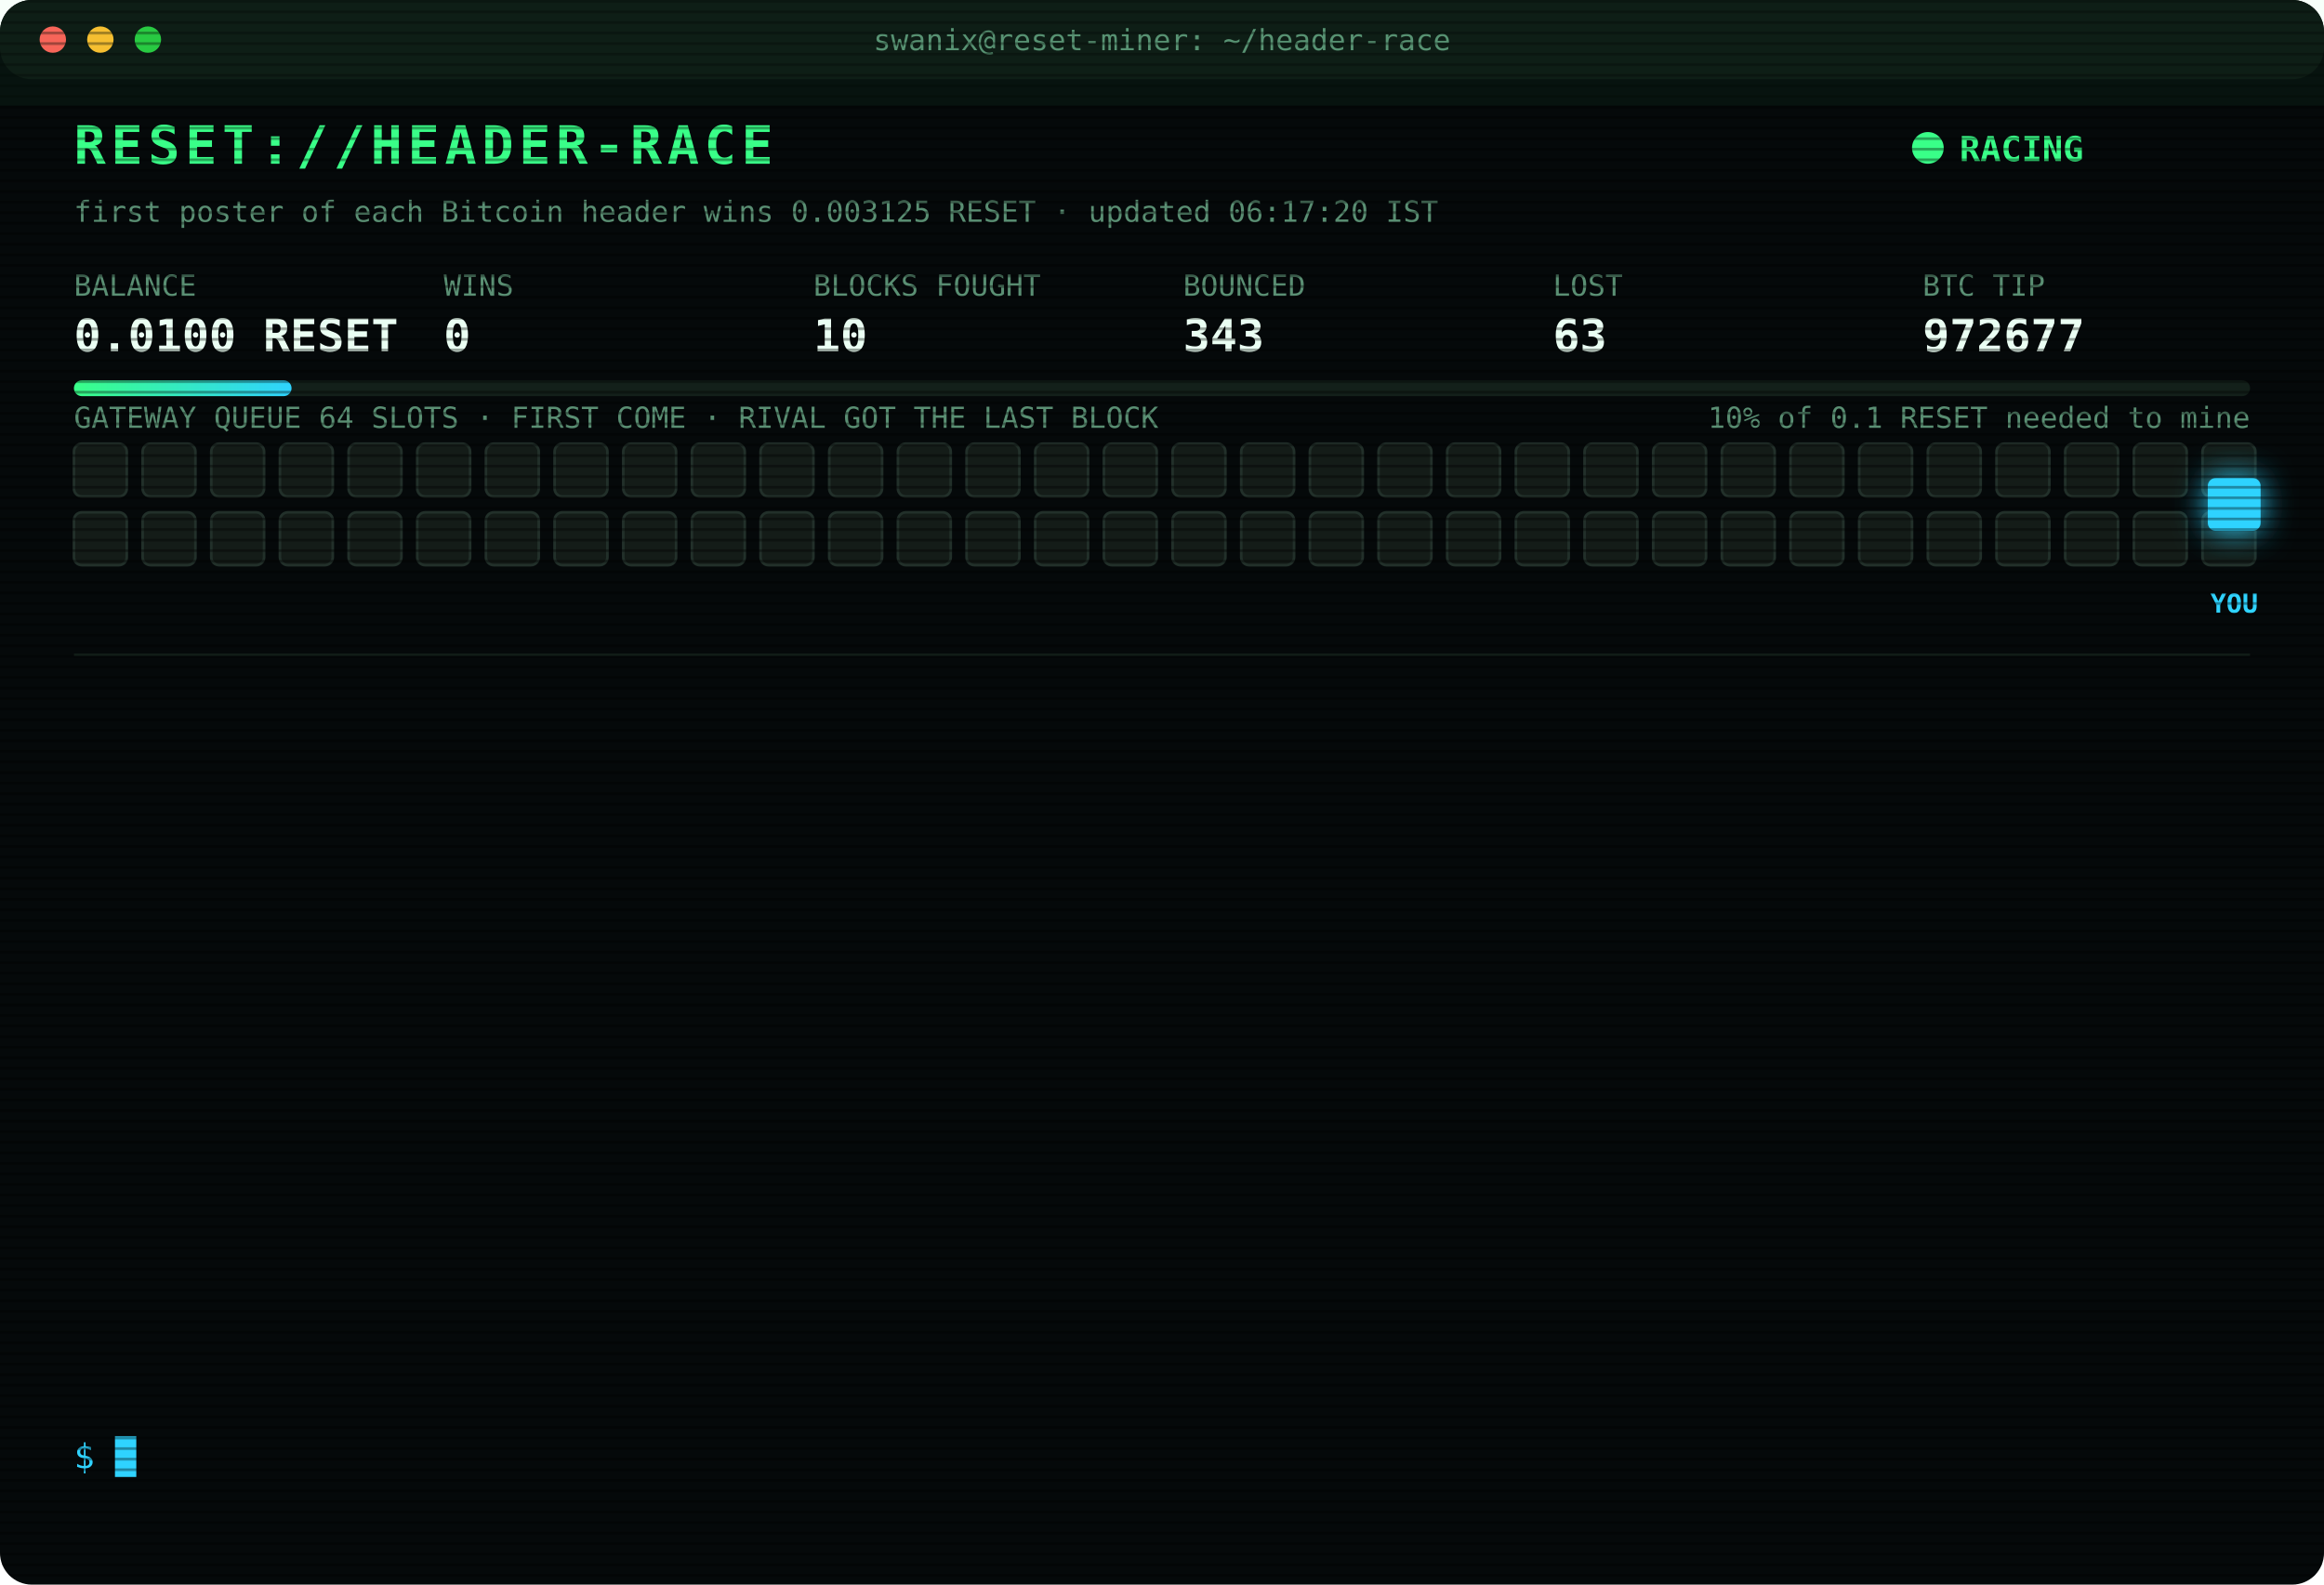
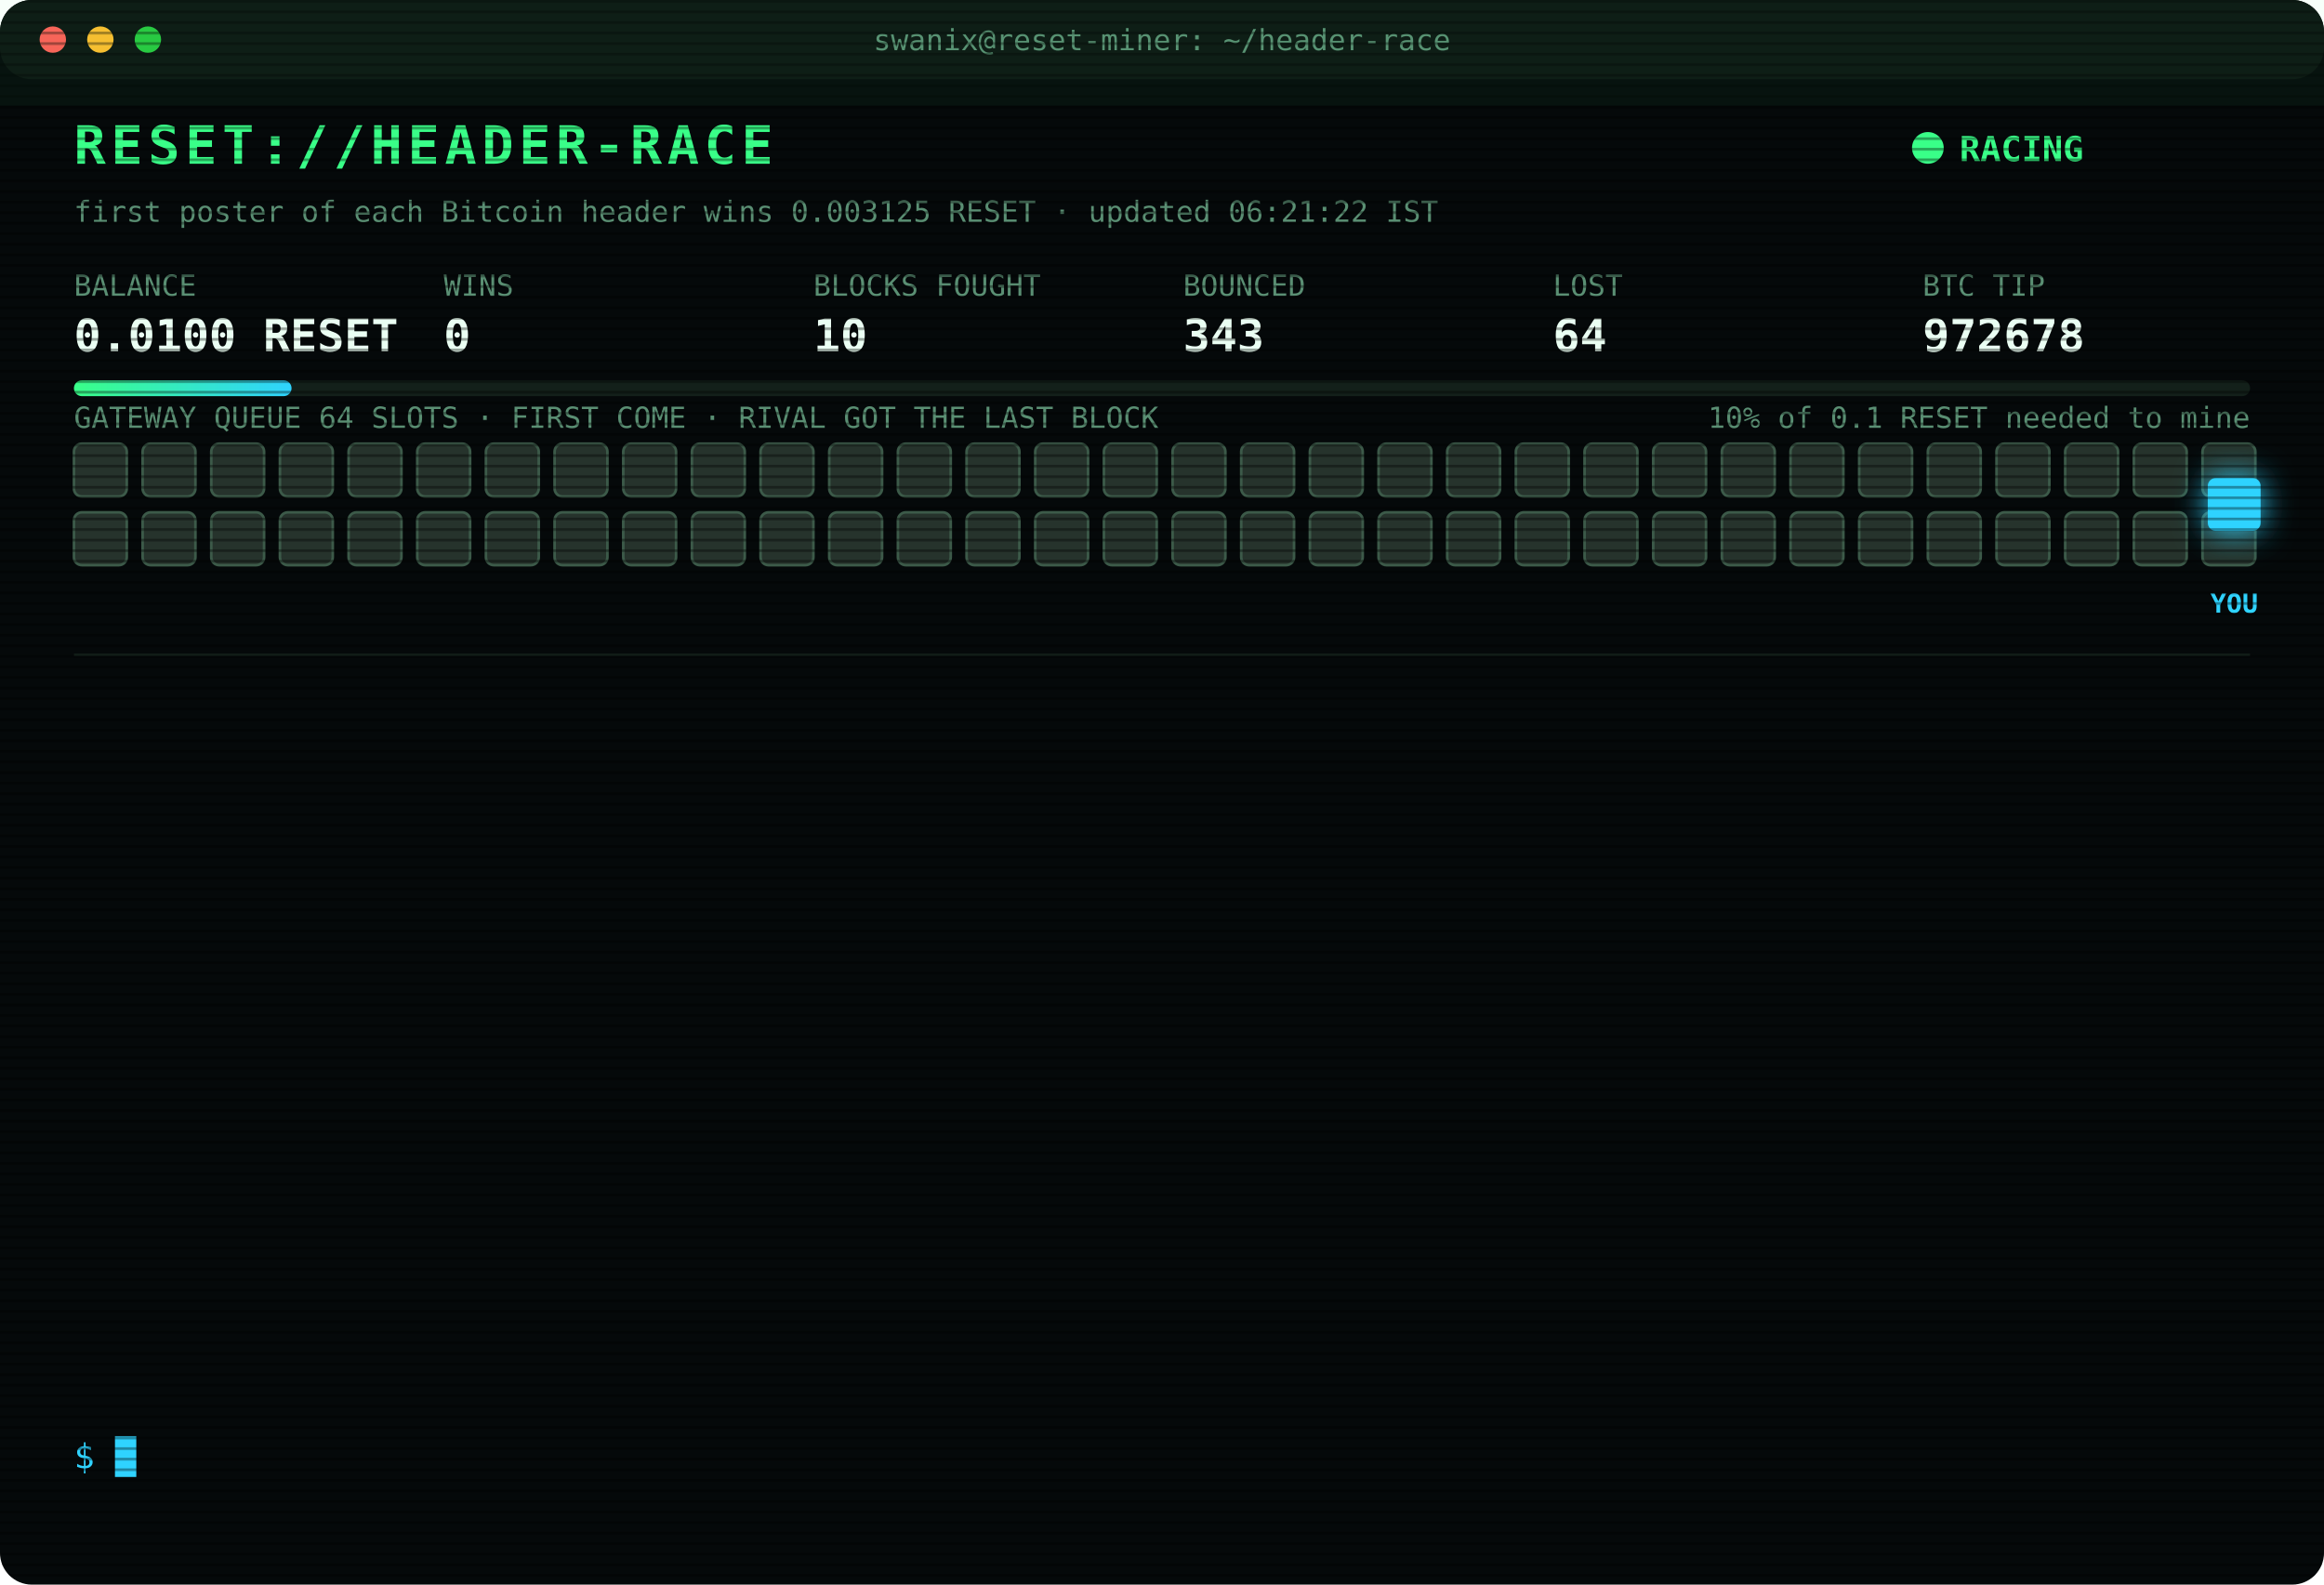
<svg xmlns="http://www.w3.org/2000/svg" width="880" height="600" viewBox="0 0 880 600" font-family="ui-monospace,SFMono-Regular,Menlo,Consolas,monospace">
  <style>
text{font-size:13px;fill:#7CFFB2}
.title{font-size:20px;font-weight:700;fill:#39FF88;letter-spacing:2px;animation:glitch 3s infinite steps(1)}
.sub{fill:#2fd3ff}.k{fill:#5a8f73;font-size:11px}.v{font-size:17px;font-weight:700;fill:#eafff3}
.ts{fill:#3f6b56}.boot{fill:#2fd3ff}.dim{fill:#5a8f73}.bad{fill:#ff4d6d}.warn{fill:#ffd23f}.mag{fill:#ff5cf0}.win{fill:#39FF88;font-weight:700}
.tag{font-size:10px;fill:#2fd3ff;font-weight:700}
.rival{fill:#26332c;stroke:#3c5a49;animation:jam 1.2s infinite alternate}
.idle{fill:#141c18;stroke:#22302a;animation:breathe 4s infinite}
.me{fill:#2fd3ff;filter:drop-shadow(0 0 6px #2fd3ff)}
.hover{animation:nudge 1.1s infinite ease-in-out}.bounce{animation:kick 1.4s infinite}
.ln{opacity:0;animation:in .4s forwards}
.cur{animation:blink 1s infinite steps(1)}
.scan{animation:scan 6s infinite linear}
.led{animation:blink 1.4s infinite}
@keyframes in{from{opacity:0;transform:translateX(-6px)}to{opacity:1;transform:none}}
@keyframes blink{50%{opacity:0}}
@keyframes jam{to{fill:#33463b}}
@keyframes breathe{50%{opacity:.4}}
@keyframes nudge{50%{transform:translateX(-10px)}}
@keyframes kick{0%,100%{transform:none}30%{transform:translateX(-14px)}55%{transform:translateX(10px) translateY(-6px)}}
@keyframes glitch{0%,92%{transform:none}93%{transform:translateX(2px);fill:#ff4d6d}95%{transform:translateX(-2px);fill:#2fd3ff}97%{transform:none}}
@keyframes scan{from{transform:translateY(-40px)}to{transform:translateY(600px)}}
</style>
  <defs>
    <pattern id="sl" width="4" height="4" patternUnits="userSpaceOnUse">
      <rect width="4" height="1" fill="#000" opacity=".35" />
    </pattern>
    <linearGradient id="bar">
      <stop offset="0" stop-color="#39FF88" />
      <stop offset="1" stop-color="#2fd3ff" />
    </linearGradient>
  </defs>
  <rect width="880" height="600" rx="12" fill="#05090a" />
  <rect width="880" height="30" rx="12" fill="#0d1512" />
  <circle cx="20" cy="15" r="5" fill="#ff5f57" />
  <circle cx="38" cy="15" r="5" fill="#febc2e" />
  <circle cx="56" cy="15" r="5" fill="#28c840" />
  <text x="440" y="19" text-anchor="middle" class="k">swanix@reset-miner: ~/header-race</text>
  <text x="28" y="62" class="title">RESET://HEADER-RACE</text>
  <circle class="led" cx="730" cy="56" r="6" fill="#39FF88" />
  <text x="742" y="61" class="win">RACING</text>
-   <text x="28" y="84" class="k">first poster of each Bitcoin header wins 0.003125 RESET · updated 06:17:20 IST</text>
+   <text x="28" y="84" class="k">first poster of each Bitcoin header wins 0.003125 RESET · updated 06:21:22 IST</text>
  <text x="28" y="112" class="k">BALANCE</text>
  <text x="28" y="133" class="v">0.0100 RESET</text>
  <text x="168" y="112" class="k">WINS</text>
  <text x="168" y="133" class="v">0</text>
  <text x="308" y="112" class="k">BLOCKS FOUGHT</text>
  <text x="308" y="133" class="v">10</text>
  <text x="448" y="112" class="k">BOUNCED</text>
  <text x="448" y="133" class="v">343</text>
  <text x="588" y="112" class="k">LOST</text>
-   <text x="588" y="133" class="v">63</text>
+   <text x="588" y="133" class="v">64</text>
  <text x="728" y="112" class="k">BTC TIP</text>
-   <text x="728" y="133" class="v">972677</text>
+   <text x="728" y="133" class="v">972678</text>
  <rect x="28" y="144" width="824" height="6" rx="3" fill="#13201a" />
  <rect x="28" y="144" width="82.4" height="6" rx="3" fill="url(#bar)" />
  <text x="852" y="162" text-anchor="end" class="k">10% of 0.1 RESET needed to mine</text>
  <text x="28" y="162" class="k">GATEWAY QUEUE 64 SLOTS · FIRST COME · RIVAL GOT THE LAST BLOCK</text>
-   <rect class="idle" x="28" y="168" width="20" height="20" rx="3" style="animation-delay:0.00s" />
-   <rect class="idle" x="54" y="168" width="20" height="20" rx="3" style="animation-delay:0.05s" />
-   <rect class="idle" x="80" y="168" width="20" height="20" rx="3" style="animation-delay:0.10s" />
-   <rect class="idle" x="106" y="168" width="20" height="20" rx="3" style="animation-delay:0.15s" />
-   <rect class="idle" x="132" y="168" width="20" height="20" rx="3" style="animation-delay:0.20s" />
-   <rect class="idle" x="158" y="168" width="20" height="20" rx="3" style="animation-delay:0.25s" />
-   <rect class="idle" x="184" y="168" width="20" height="20" rx="3" style="animation-delay:0.30s" />
-   <rect class="idle" x="210" y="168" width="20" height="20" rx="3" style="animation-delay:0.35s" />
-   <rect class="idle" x="236" y="168" width="20" height="20" rx="3" style="animation-delay:0.40s" />
-   <rect class="idle" x="262" y="168" width="20" height="20" rx="3" style="animation-delay:0.45s" />
-   <rect class="idle" x="288" y="168" width="20" height="20" rx="3" style="animation-delay:0.50s" />
-   <rect class="idle" x="314" y="168" width="20" height="20" rx="3" style="animation-delay:0.55s" />
-   <rect class="idle" x="340" y="168" width="20" height="20" rx="3" style="animation-delay:0.60s" />
-   <rect class="idle" x="366" y="168" width="20" height="20" rx="3" style="animation-delay:0.65s" />
-   <rect class="idle" x="392" y="168" width="20" height="20" rx="3" style="animation-delay:0.70s" />
-   <rect class="idle" x="418" y="168" width="20" height="20" rx="3" style="animation-delay:0.75s" />
-   <rect class="idle" x="444" y="168" width="20" height="20" rx="3" style="animation-delay:0.80s" />
-   <rect class="idle" x="470" y="168" width="20" height="20" rx="3" style="animation-delay:0.85s" />
-   <rect class="idle" x="496" y="168" width="20" height="20" rx="3" style="animation-delay:0.90s" />
-   <rect class="idle" x="522" y="168" width="20" height="20" rx="3" style="animation-delay:0.95s" />
-   <rect class="idle" x="548" y="168" width="20" height="20" rx="3" style="animation-delay:1.00s" />
-   <rect class="idle" x="574" y="168" width="20" height="20" rx="3" style="animation-delay:1.05s" />
-   <rect class="idle" x="600" y="168" width="20" height="20" rx="3" style="animation-delay:1.10s" />
-   <rect class="idle" x="626" y="168" width="20" height="20" rx="3" style="animation-delay:1.15s" />
-   <rect class="idle" x="652" y="168" width="20" height="20" rx="3" style="animation-delay:1.20s" />
-   <rect class="idle" x="678" y="168" width="20" height="20" rx="3" style="animation-delay:1.25s" />
-   <rect class="idle" x="704" y="168" width="20" height="20" rx="3" style="animation-delay:1.30s" />
-   <rect class="idle" x="730" y="168" width="20" height="20" rx="3" style="animation-delay:1.35s" />
-   <rect class="idle" x="756" y="168" width="20" height="20" rx="3" style="animation-delay:1.40s" />
-   <rect class="idle" x="782" y="168" width="20" height="20" rx="3" style="animation-delay:1.45s" />
-   <rect class="idle" x="808" y="168" width="20" height="20" rx="3" style="animation-delay:1.50s" />
-   <rect class="idle" x="834" y="168" width="20" height="20" rx="3" style="animation-delay:1.55s" />
-   <rect class="idle" x="28" y="194" width="20" height="20" rx="3" style="animation-delay:1.60s" />
-   <rect class="idle" x="54" y="194" width="20" height="20" rx="3" style="animation-delay:1.65s" />
-   <rect class="idle" x="80" y="194" width="20" height="20" rx="3" style="animation-delay:1.70s" />
-   <rect class="idle" x="106" y="194" width="20" height="20" rx="3" style="animation-delay:1.75s" />
-   <rect class="idle" x="132" y="194" width="20" height="20" rx="3" style="animation-delay:1.80s" />
-   <rect class="idle" x="158" y="194" width="20" height="20" rx="3" style="animation-delay:1.85s" />
-   <rect class="idle" x="184" y="194" width="20" height="20" rx="3" style="animation-delay:1.90s" />
-   <rect class="idle" x="210" y="194" width="20" height="20" rx="3" style="animation-delay:1.95s" />
-   <rect class="idle" x="236" y="194" width="20" height="20" rx="3" style="animation-delay:2.00s" />
-   <rect class="idle" x="262" y="194" width="20" height="20" rx="3" style="animation-delay:2.05s" />
-   <rect class="idle" x="288" y="194" width="20" height="20" rx="3" style="animation-delay:2.10s" />
-   <rect class="idle" x="314" y="194" width="20" height="20" rx="3" style="animation-delay:2.15s" />
-   <rect class="idle" x="340" y="194" width="20" height="20" rx="3" style="animation-delay:2.20s" />
-   <rect class="idle" x="366" y="194" width="20" height="20" rx="3" style="animation-delay:2.25s" />
-   <rect class="idle" x="392" y="194" width="20" height="20" rx="3" style="animation-delay:2.30s" />
-   <rect class="idle" x="418" y="194" width="20" height="20" rx="3" style="animation-delay:2.35s" />
-   <rect class="idle" x="444" y="194" width="20" height="20" rx="3" style="animation-delay:2.40s" />
-   <rect class="idle" x="470" y="194" width="20" height="20" rx="3" style="animation-delay:2.45s" />
-   <rect class="idle" x="496" y="194" width="20" height="20" rx="3" style="animation-delay:2.50s" />
-   <rect class="idle" x="522" y="194" width="20" height="20" rx="3" style="animation-delay:2.55s" />
-   <rect class="idle" x="548" y="194" width="20" height="20" rx="3" style="animation-delay:2.60s" />
-   <rect class="idle" x="574" y="194" width="20" height="20" rx="3" style="animation-delay:2.65s" />
-   <rect class="idle" x="600" y="194" width="20" height="20" rx="3" style="animation-delay:2.70s" />
-   <rect class="idle" x="626" y="194" width="20" height="20" rx="3" style="animation-delay:2.75s" />
-   <rect class="idle" x="652" y="194" width="20" height="20" rx="3" style="animation-delay:2.80s" />
-   <rect class="idle" x="678" y="194" width="20" height="20" rx="3" style="animation-delay:2.85s" />
-   <rect class="idle" x="704" y="194" width="20" height="20" rx="3" style="animation-delay:2.90s" />
-   <rect class="idle" x="730" y="194" width="20" height="20" rx="3" style="animation-delay:2.95s" />
-   <rect class="idle" x="756" y="194" width="20" height="20" rx="3" style="animation-delay:3.00s" />
-   <rect class="idle" x="782" y="194" width="20" height="20" rx="3" style="animation-delay:3.05s" />
-   <rect class="idle" x="808" y="194" width="20" height="20" rx="3" style="animation-delay:3.10s" />
-   <rect class="idle" x="834" y="194" width="20" height="20" rx="3" style="animation-delay:3.15s" />
+   <rect class="rival" x="28" y="168" width="20" height="20" rx="3" style="animation-delay:0.00s" />
+   <rect class="rival" x="54" y="168" width="20" height="20" rx="3" style="animation-delay:0.05s" />
+   <rect class="rival" x="80" y="168" width="20" height="20" rx="3" style="animation-delay:0.10s" />
+   <rect class="rival" x="106" y="168" width="20" height="20" rx="3" style="animation-delay:0.15s" />
+   <rect class="rival" x="132" y="168" width="20" height="20" rx="3" style="animation-delay:0.20s" />
+   <rect class="rival" x="158" y="168" width="20" height="20" rx="3" style="animation-delay:0.25s" />
+   <rect class="rival" x="184" y="168" width="20" height="20" rx="3" style="animation-delay:0.30s" />
+   <rect class="rival" x="210" y="168" width="20" height="20" rx="3" style="animation-delay:0.35s" />
+   <rect class="rival" x="236" y="168" width="20" height="20" rx="3" style="animation-delay:0.40s" />
+   <rect class="rival" x="262" y="168" width="20" height="20" rx="3" style="animation-delay:0.45s" />
+   <rect class="rival" x="288" y="168" width="20" height="20" rx="3" style="animation-delay:0.50s" />
+   <rect class="rival" x="314" y="168" width="20" height="20" rx="3" style="animation-delay:0.55s" />
+   <rect class="rival" x="340" y="168" width="20" height="20" rx="3" style="animation-delay:0.60s" />
+   <rect class="rival" x="366" y="168" width="20" height="20" rx="3" style="animation-delay:0.65s" />
+   <rect class="rival" x="392" y="168" width="20" height="20" rx="3" style="animation-delay:0.70s" />
+   <rect class="rival" x="418" y="168" width="20" height="20" rx="3" style="animation-delay:0.75s" />
+   <rect class="rival" x="444" y="168" width="20" height="20" rx="3" style="animation-delay:0.80s" />
+   <rect class="rival" x="470" y="168" width="20" height="20" rx="3" style="animation-delay:0.85s" />
+   <rect class="rival" x="496" y="168" width="20" height="20" rx="3" style="animation-delay:0.90s" />
+   <rect class="rival" x="522" y="168" width="20" height="20" rx="3" style="animation-delay:0.95s" />
+   <rect class="rival" x="548" y="168" width="20" height="20" rx="3" style="animation-delay:1.00s" />
+   <rect class="rival" x="574" y="168" width="20" height="20" rx="3" style="animation-delay:1.05s" />
+   <rect class="rival" x="600" y="168" width="20" height="20" rx="3" style="animation-delay:1.10s" />
+   <rect class="rival" x="626" y="168" width="20" height="20" rx="3" style="animation-delay:1.15s" />
+   <rect class="rival" x="652" y="168" width="20" height="20" rx="3" style="animation-delay:1.20s" />
+   <rect class="rival" x="678" y="168" width="20" height="20" rx="3" style="animation-delay:1.25s" />
+   <rect class="rival" x="704" y="168" width="20" height="20" rx="3" style="animation-delay:1.30s" />
+   <rect class="rival" x="730" y="168" width="20" height="20" rx="3" style="animation-delay:1.35s" />
+   <rect class="rival" x="756" y="168" width="20" height="20" rx="3" style="animation-delay:1.40s" />
+   <rect class="rival" x="782" y="168" width="20" height="20" rx="3" style="animation-delay:1.45s" />
+   <rect class="rival" x="808" y="168" width="20" height="20" rx="3" style="animation-delay:1.50s" />
+   <rect class="rival" x="834" y="168" width="20" height="20" rx="3" style="animation-delay:1.55s" />
+   <rect class="rival" x="28" y="194" width="20" height="20" rx="3" style="animation-delay:1.60s" />
+   <rect class="rival" x="54" y="194" width="20" height="20" rx="3" style="animation-delay:1.65s" />
+   <rect class="rival" x="80" y="194" width="20" height="20" rx="3" style="animation-delay:1.70s" />
+   <rect class="rival" x="106" y="194" width="20" height="20" rx="3" style="animation-delay:1.75s" />
+   <rect class="rival" x="132" y="194" width="20" height="20" rx="3" style="animation-delay:1.80s" />
+   <rect class="rival" x="158" y="194" width="20" height="20" rx="3" style="animation-delay:1.85s" />
+   <rect class="rival" x="184" y="194" width="20" height="20" rx="3" style="animation-delay:1.90s" />
+   <rect class="rival" x="210" y="194" width="20" height="20" rx="3" style="animation-delay:1.95s" />
+   <rect class="rival" x="236" y="194" width="20" height="20" rx="3" style="animation-delay:2.00s" />
+   <rect class="rival" x="262" y="194" width="20" height="20" rx="3" style="animation-delay:2.05s" />
+   <rect class="rival" x="288" y="194" width="20" height="20" rx="3" style="animation-delay:2.10s" />
+   <rect class="rival" x="314" y="194" width="20" height="20" rx="3" style="animation-delay:2.15s" />
+   <rect class="rival" x="340" y="194" width="20" height="20" rx="3" style="animation-delay:2.20s" />
+   <rect class="rival" x="366" y="194" width="20" height="20" rx="3" style="animation-delay:2.25s" />
+   <rect class="rival" x="392" y="194" width="20" height="20" rx="3" style="animation-delay:2.30s" />
+   <rect class="rival" x="418" y="194" width="20" height="20" rx="3" style="animation-delay:2.35s" />
+   <rect class="rival" x="444" y="194" width="20" height="20" rx="3" style="animation-delay:2.40s" />
+   <rect class="rival" x="470" y="194" width="20" height="20" rx="3" style="animation-delay:2.45s" />
+   <rect class="rival" x="496" y="194" width="20" height="20" rx="3" style="animation-delay:2.50s" />
+   <rect class="rival" x="522" y="194" width="20" height="20" rx="3" style="animation-delay:2.55s" />
+   <rect class="rival" x="548" y="194" width="20" height="20" rx="3" style="animation-delay:2.60s" />
+   <rect class="rival" x="574" y="194" width="20" height="20" rx="3" style="animation-delay:2.65s" />
+   <rect class="rival" x="600" y="194" width="20" height="20" rx="3" style="animation-delay:2.70s" />
+   <rect class="rival" x="626" y="194" width="20" height="20" rx="3" style="animation-delay:2.75s" />
+   <rect class="rival" x="652" y="194" width="20" height="20" rx="3" style="animation-delay:2.80s" />
+   <rect class="rival" x="678" y="194" width="20" height="20" rx="3" style="animation-delay:2.85s" />
+   <rect class="rival" x="704" y="194" width="20" height="20" rx="3" style="animation-delay:2.90s" />
+   <rect class="rival" x="730" y="194" width="20" height="20" rx="3" style="animation-delay:2.95s" />
+   <rect class="rival" x="756" y="194" width="20" height="20" rx="3" style="animation-delay:3.00s" />
+   <rect class="rival" x="782" y="194" width="20" height="20" rx="3" style="animation-delay:3.05s" />
+   <rect class="rival" x="808" y="194" width="20" height="20" rx="3" style="animation-delay:3.10s" />
+   <rect class="rival" x="834" y="194" width="20" height="20" rx="3" style="animation-delay:3.15s" />
  <g class="hover">
    <rect class="me" x="836" y="181" width="20" height="20" rx="3" />
    <text class="tag" x="846" y="232" text-anchor="middle">YOU</text>
  </g>
  <line x1="28" x2="852" y1="248" y2="248" stroke="#13201a" />
  <g class="ln" style="animation-delay:0.40s">
-     <text x="28" y="270" class="ts">03:47:00</text>
-     <text x="104" y="270" class="boot">[BOOT] racer v3 online · 3 feeds · stint 340m</text>
+     <text x="28" y="270" class="ts">04:02:02</text>
+     <text x="104" y="270" class="bad">[LOST] #972665 taken by a rival miner</text>
  </g>
  <g class="ln" style="animation-delay:0.65s">
-     <text x="28" y="292" class="ts">04:02:02</text>
-     <text x="104" y="292" class="bad">[LOST] #972665 taken by a rival miner</text>
+     <text x="28" y="292" class="ts">04:08:08</text>
+     <text x="104" y="292" class="bad">[LOST] #972666 taken by a rival miner</text>
  </g>
  <g class="ln" style="animation-delay:0.90s">
-     <text x="28" y="314" class="ts">04:08:08</text>
-     <text x="104" y="314" class="bad">[LOST] #972666 taken by a rival miner</text>
+     <text x="28" y="314" class="ts">04:27:45</text>
+     <text x="104" y="314" class="bad">[LOST] #972667 taken by a rival miner</text>
  </g>
  <g class="ln" style="animation-delay:1.15s">
-     <text x="28" y="336" class="ts">04:27:45</text>
-     <text x="104" y="336" class="bad">[LOST] #972667 taken by a rival miner</text>
+     <text x="28" y="336" class="ts">04:31:49</text>
+     <text x="104" y="336" class="bad">[LOST] #972668 taken by a rival miner</text>
  </g>
  <g class="ln" style="animation-delay:1.40s">
-     <text x="28" y="358" class="ts">04:31:49</text>
-     <text x="104" y="358" class="bad">[LOST] #972668 taken by a rival miner</text>
+     <text x="28" y="358" class="ts">04:39:07</text>
+     <text x="104" y="358" class="bad">[LOST] #972669 taken by a rival miner</text>
  </g>
  <g class="ln" style="animation-delay:1.65s">
-     <text x="28" y="380" class="ts">04:39:07</text>
-     <text x="104" y="380" class="bad">[LOST] #972669 taken by a rival miner</text>
+     <text x="28" y="380" class="ts">04:43:07</text>
+     <text x="104" y="380" class="bad">[LOST] #972670 taken by a rival miner</text>
  </g>
  <g class="ln" style="animation-delay:1.90s">
-     <text x="28" y="402" class="ts">04:43:07</text>
-     <text x="104" y="402" class="bad">[LOST] #972670 taken by a rival miner</text>
+     <text x="28" y="402" class="ts">04:43:34</text>
+     <text x="104" y="402" class="bad">[LOST] #972671 taken by a rival miner</text>
  </g>
  <g class="ln" style="animation-delay:2.15s">
-     <text x="28" y="424" class="ts">04:43:34</text>
-     <text x="104" y="424" class="bad">[LOST] #972671 taken by a rival miner</text>
+     <text x="28" y="424" class="ts">04:51:08</text>
+     <text x="104" y="424" class="bad">[LOST] #972672 taken by a rival miner</text>
  </g>
  <g class="ln" style="animation-delay:2.40s">
-     <text x="28" y="446" class="ts">04:51:08</text>
-     <text x="104" y="446" class="bad">[LOST] #972672 taken by a rival miner</text>
+     <text x="28" y="446" class="ts">05:15:27</text>
+     <text x="104" y="446" class="bad">[LOST] #972673 taken by a rival miner</text>
  </g>
  <g class="ln" style="animation-delay:2.65s">
-     <text x="28" y="468" class="ts">05:15:27</text>
-     <text x="104" y="468" class="bad">[LOST] #972673 taken by a rival miner</text>
+     <text x="28" y="468" class="ts">05:23:15</text>
+     <text x="104" y="468" class="bad">[LOST] #972674 taken by a rival miner</text>
  </g>
  <g class="ln" style="animation-delay:2.90s">
-     <text x="28" y="490" class="ts">05:23:15</text>
-     <text x="104" y="490" class="bad">[LOST] #972674 taken by a rival miner</text>
+     <text x="28" y="490" class="ts">05:45:22</text>
+     <text x="104" y="490" class="bad">[LOST] #972675 taken by a rival miner</text>
  </g>
  <g class="ln" style="animation-delay:3.15s">
-     <text x="28" y="512" class="ts">05:45:22</text>
-     <text x="104" y="512" class="bad">[LOST] #972675 taken by a rival miner</text>
+     <text x="28" y="512" class="ts">06:17:20</text>
+     <text x="104" y="512" class="bad">[LOST] #972677 taken by a rival miner</text>
  </g>
  <g class="ln" style="animation-delay:3.40s">
-     <text x="28" y="534" class="ts">06:17:20</text>
-     <text x="104" y="534" class="bad">[LOST] #972677 taken by a rival miner</text>
+     <text x="28" y="534" class="ts">06:21:22</text>
+     <text x="104" y="534" class="bad">[LOST] #972678 taken by a rival miner</text>
  </g>
  <text x="28" y="556" class="sub">$ <tspan class="cur">█</tspan>
  </text>
  <rect width="880" height="600" rx="12" fill="url(#sl)" pointer-events="none" />
  <rect class="scan" width="880" height="40" fill="#39FF88" opacity=".04" />
</svg>
